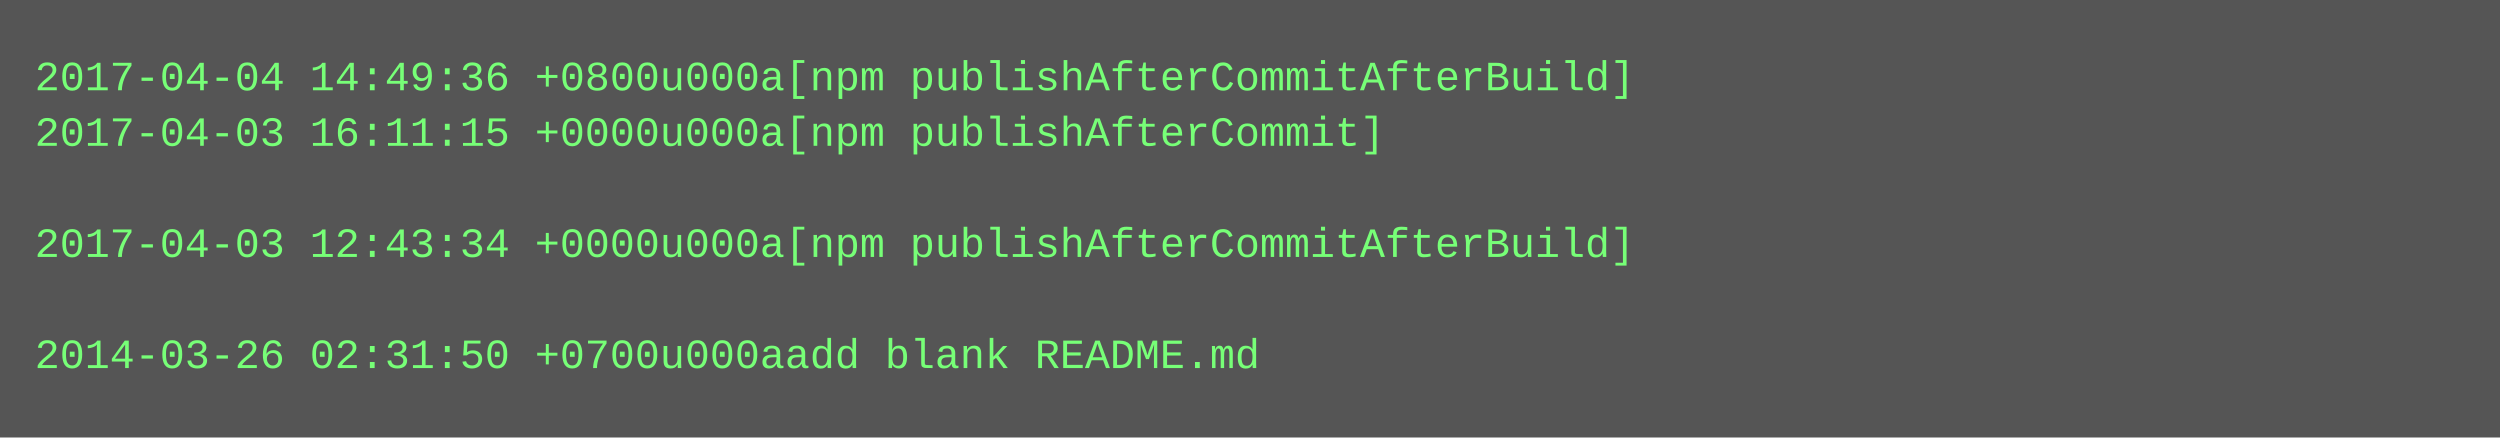
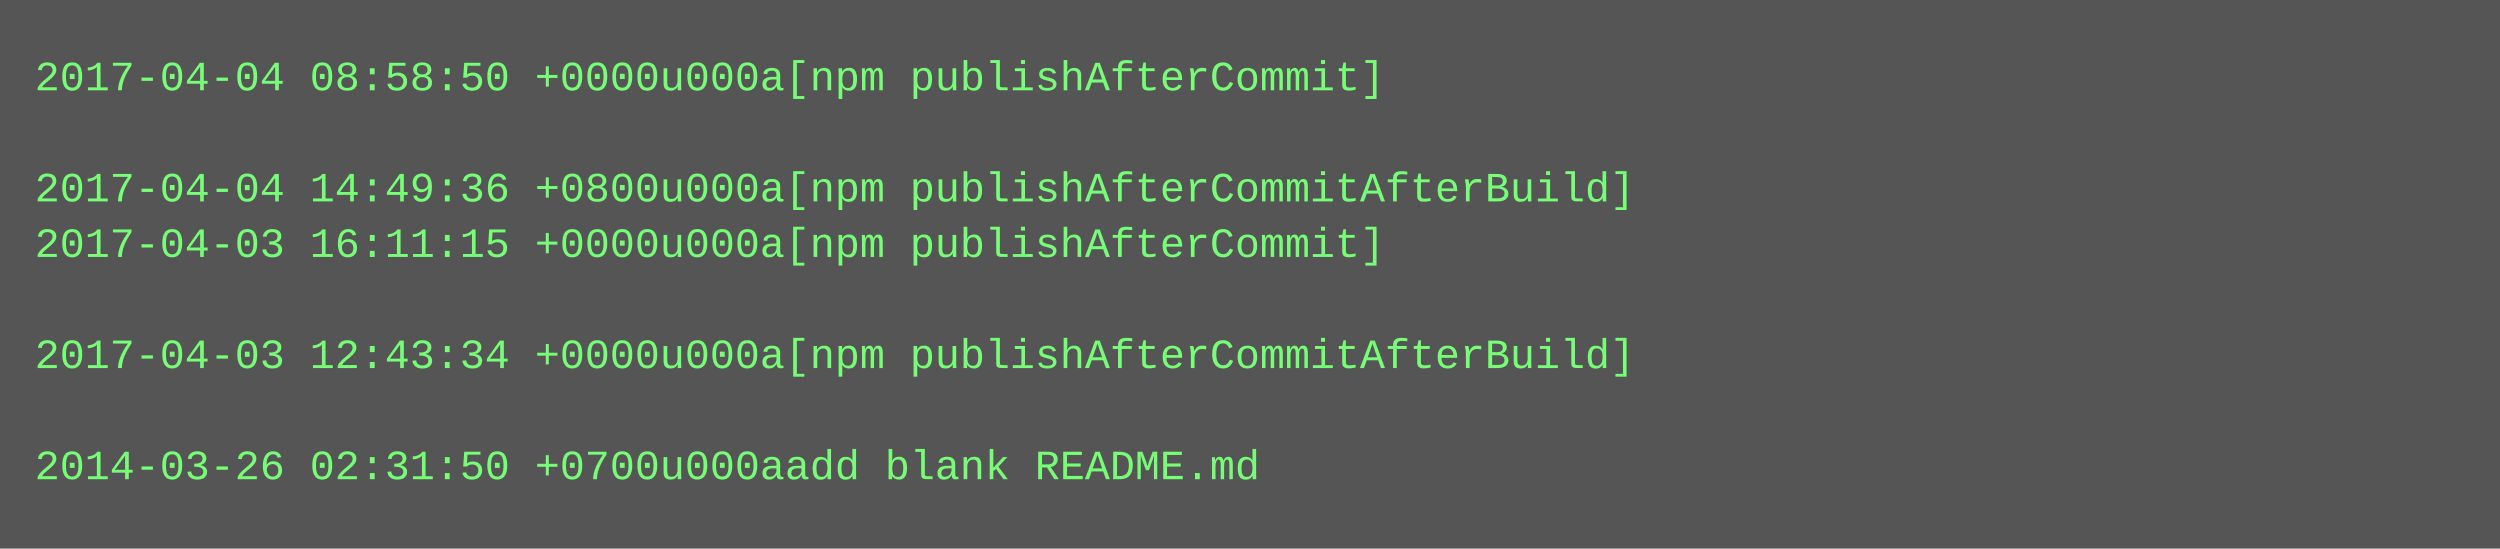
- <svg xmlns="http://www.w3.org/2000/svg" height="126" width="720">
-   <rect height="126" fill="#555" width="720" />
+ <svg xmlns="http://www.w3.org/2000/svg" height="158" width="720">
+   <rect height="158" fill="#555" width="720" />
  <text fill="#7f7" font-family="Courier New" font-size="12" xml:space="preserve">
-     <tspan x="10" y="26">2017-04-04 14:49:36 +0800u000a[npm publishAfterCommitAfterBuild]</tspan>
-     <tspan x="10" y="42">2017-04-03 16:11:15 +0000u000a[npm publishAfterCommit]</tspan>
-     <tspan x="10" y="58" />
-     <tspan x="10" y="74">2017-04-03 12:43:34 +0000u000a[npm publishAfterCommitAfterBuild]</tspan>
+     <tspan x="10" y="26">2017-04-04 08:58:50 +0000u000a[npm publishAfterCommit]</tspan>
+     <tspan x="10" y="42" />
+     <tspan x="10" y="58">2017-04-04 14:49:36 +0800u000a[npm publishAfterCommitAfterBuild]</tspan>
+     <tspan x="10" y="74">2017-04-03 16:11:15 +0000u000a[npm publishAfterCommit]</tspan>
    <tspan x="10" y="90" />
-     <tspan x="10" y="106">2014-03-26 02:31:50 +0700u000aadd blank README.md</tspan>
+     <tspan x="10" y="106">2017-04-03 12:43:34 +0000u000a[npm publishAfterCommitAfterBuild]</tspan>
+     <tspan x="10" y="122" />
+     <tspan x="10" y="138">2014-03-26 02:31:50 +0700u000aadd blank README.md</tspan>
  </text>
</svg>
